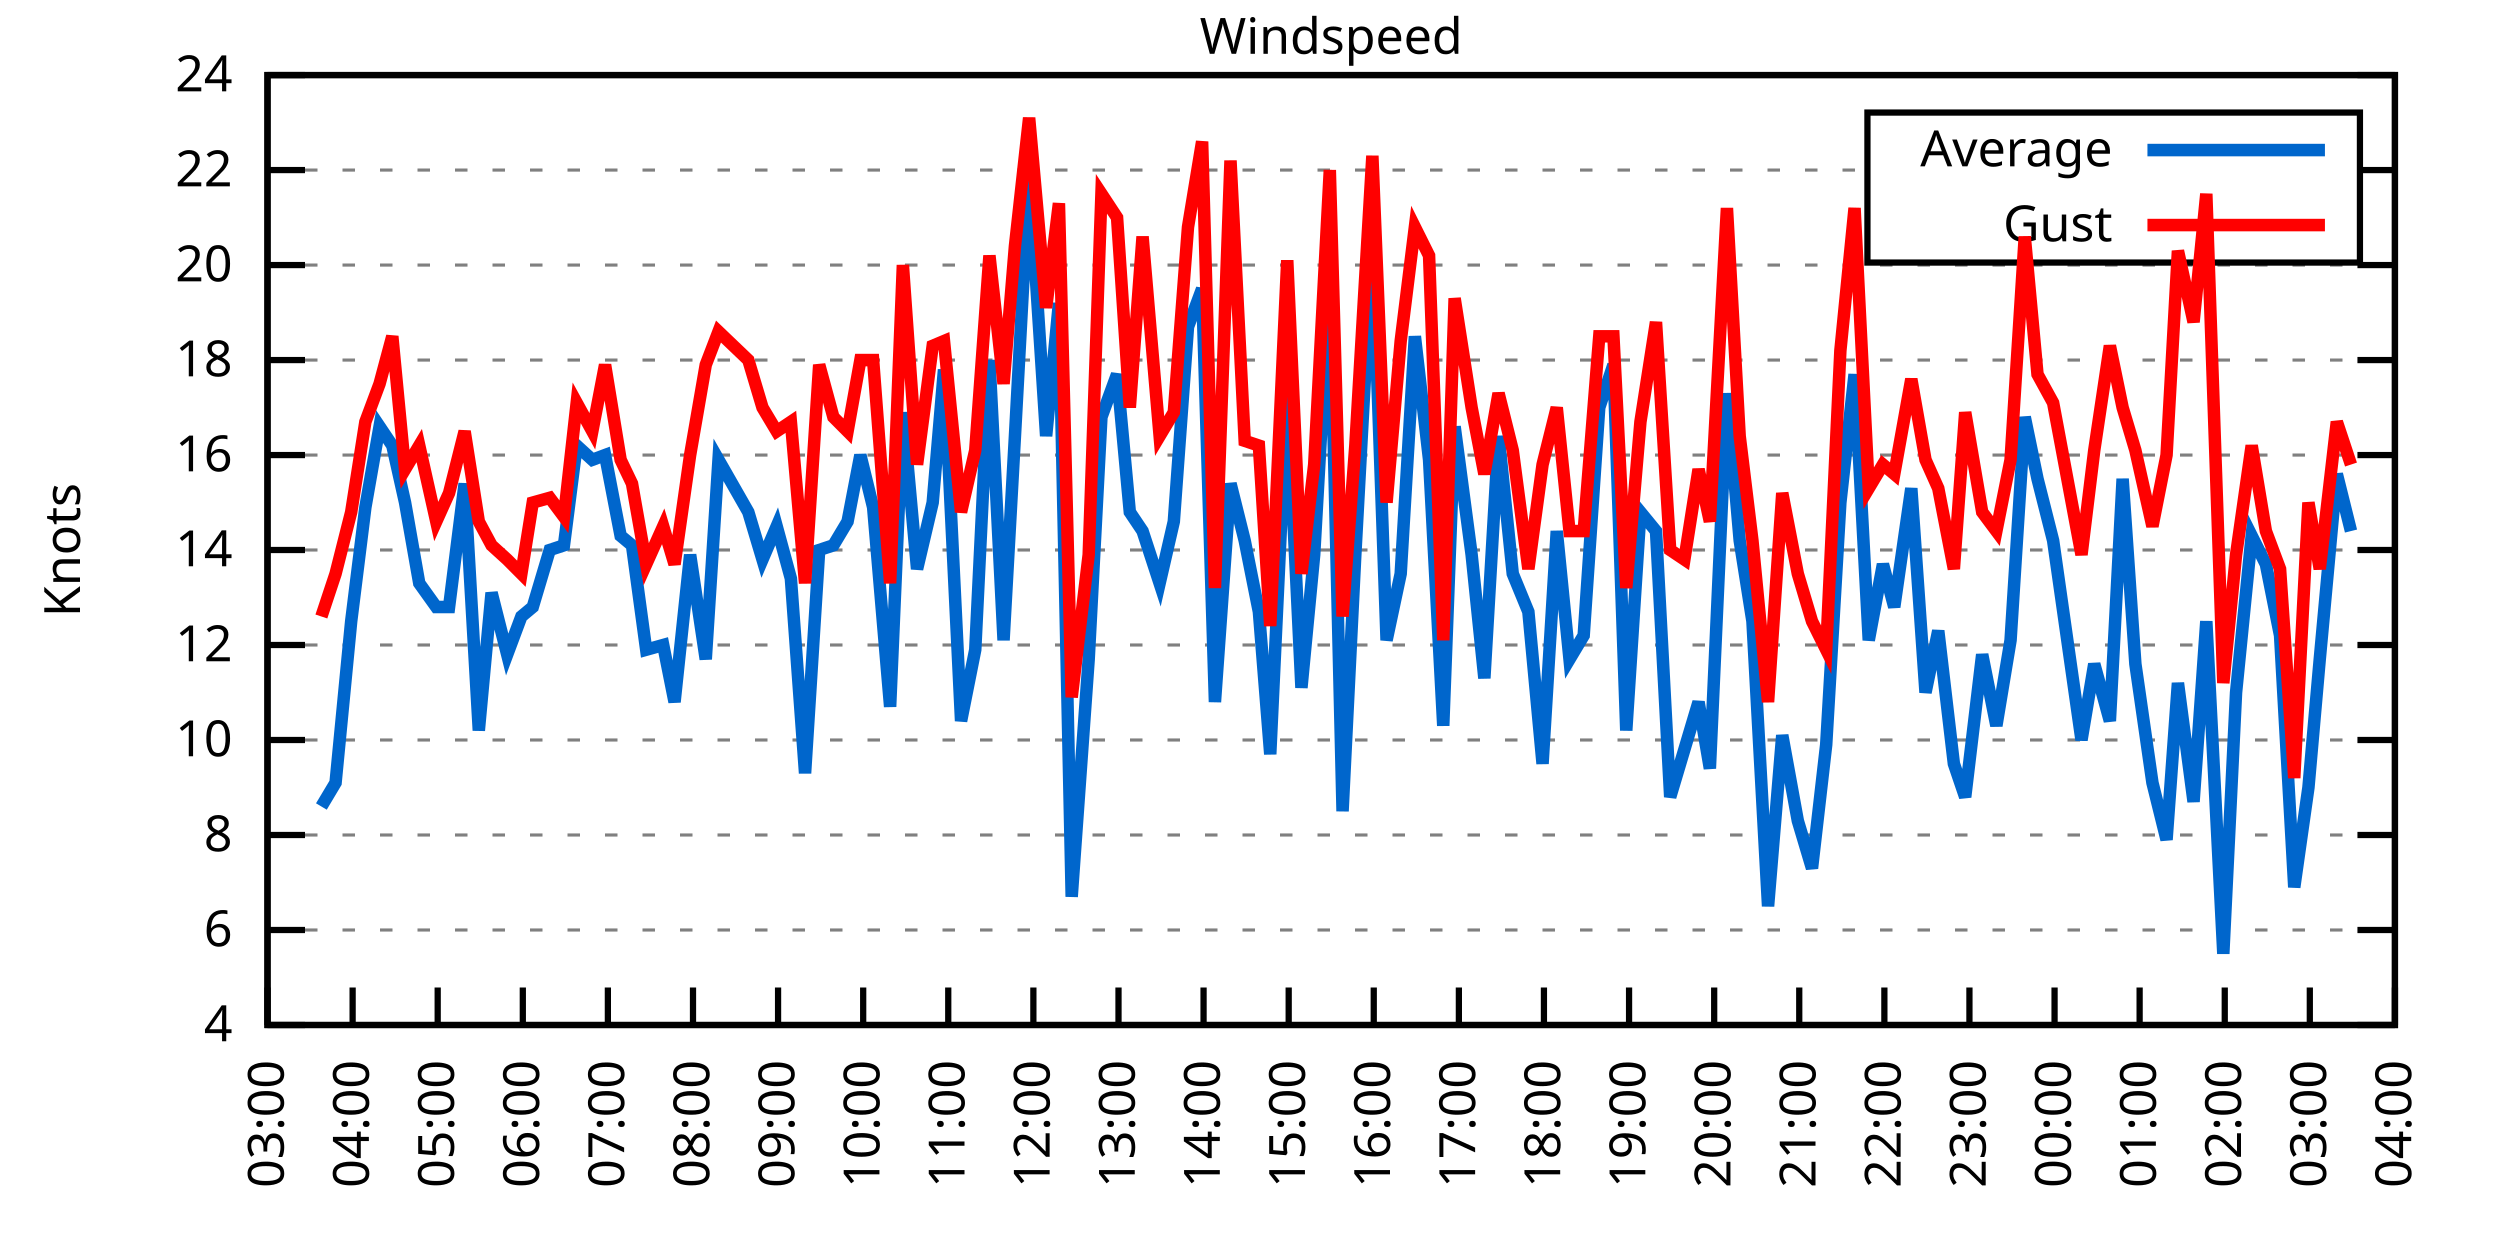
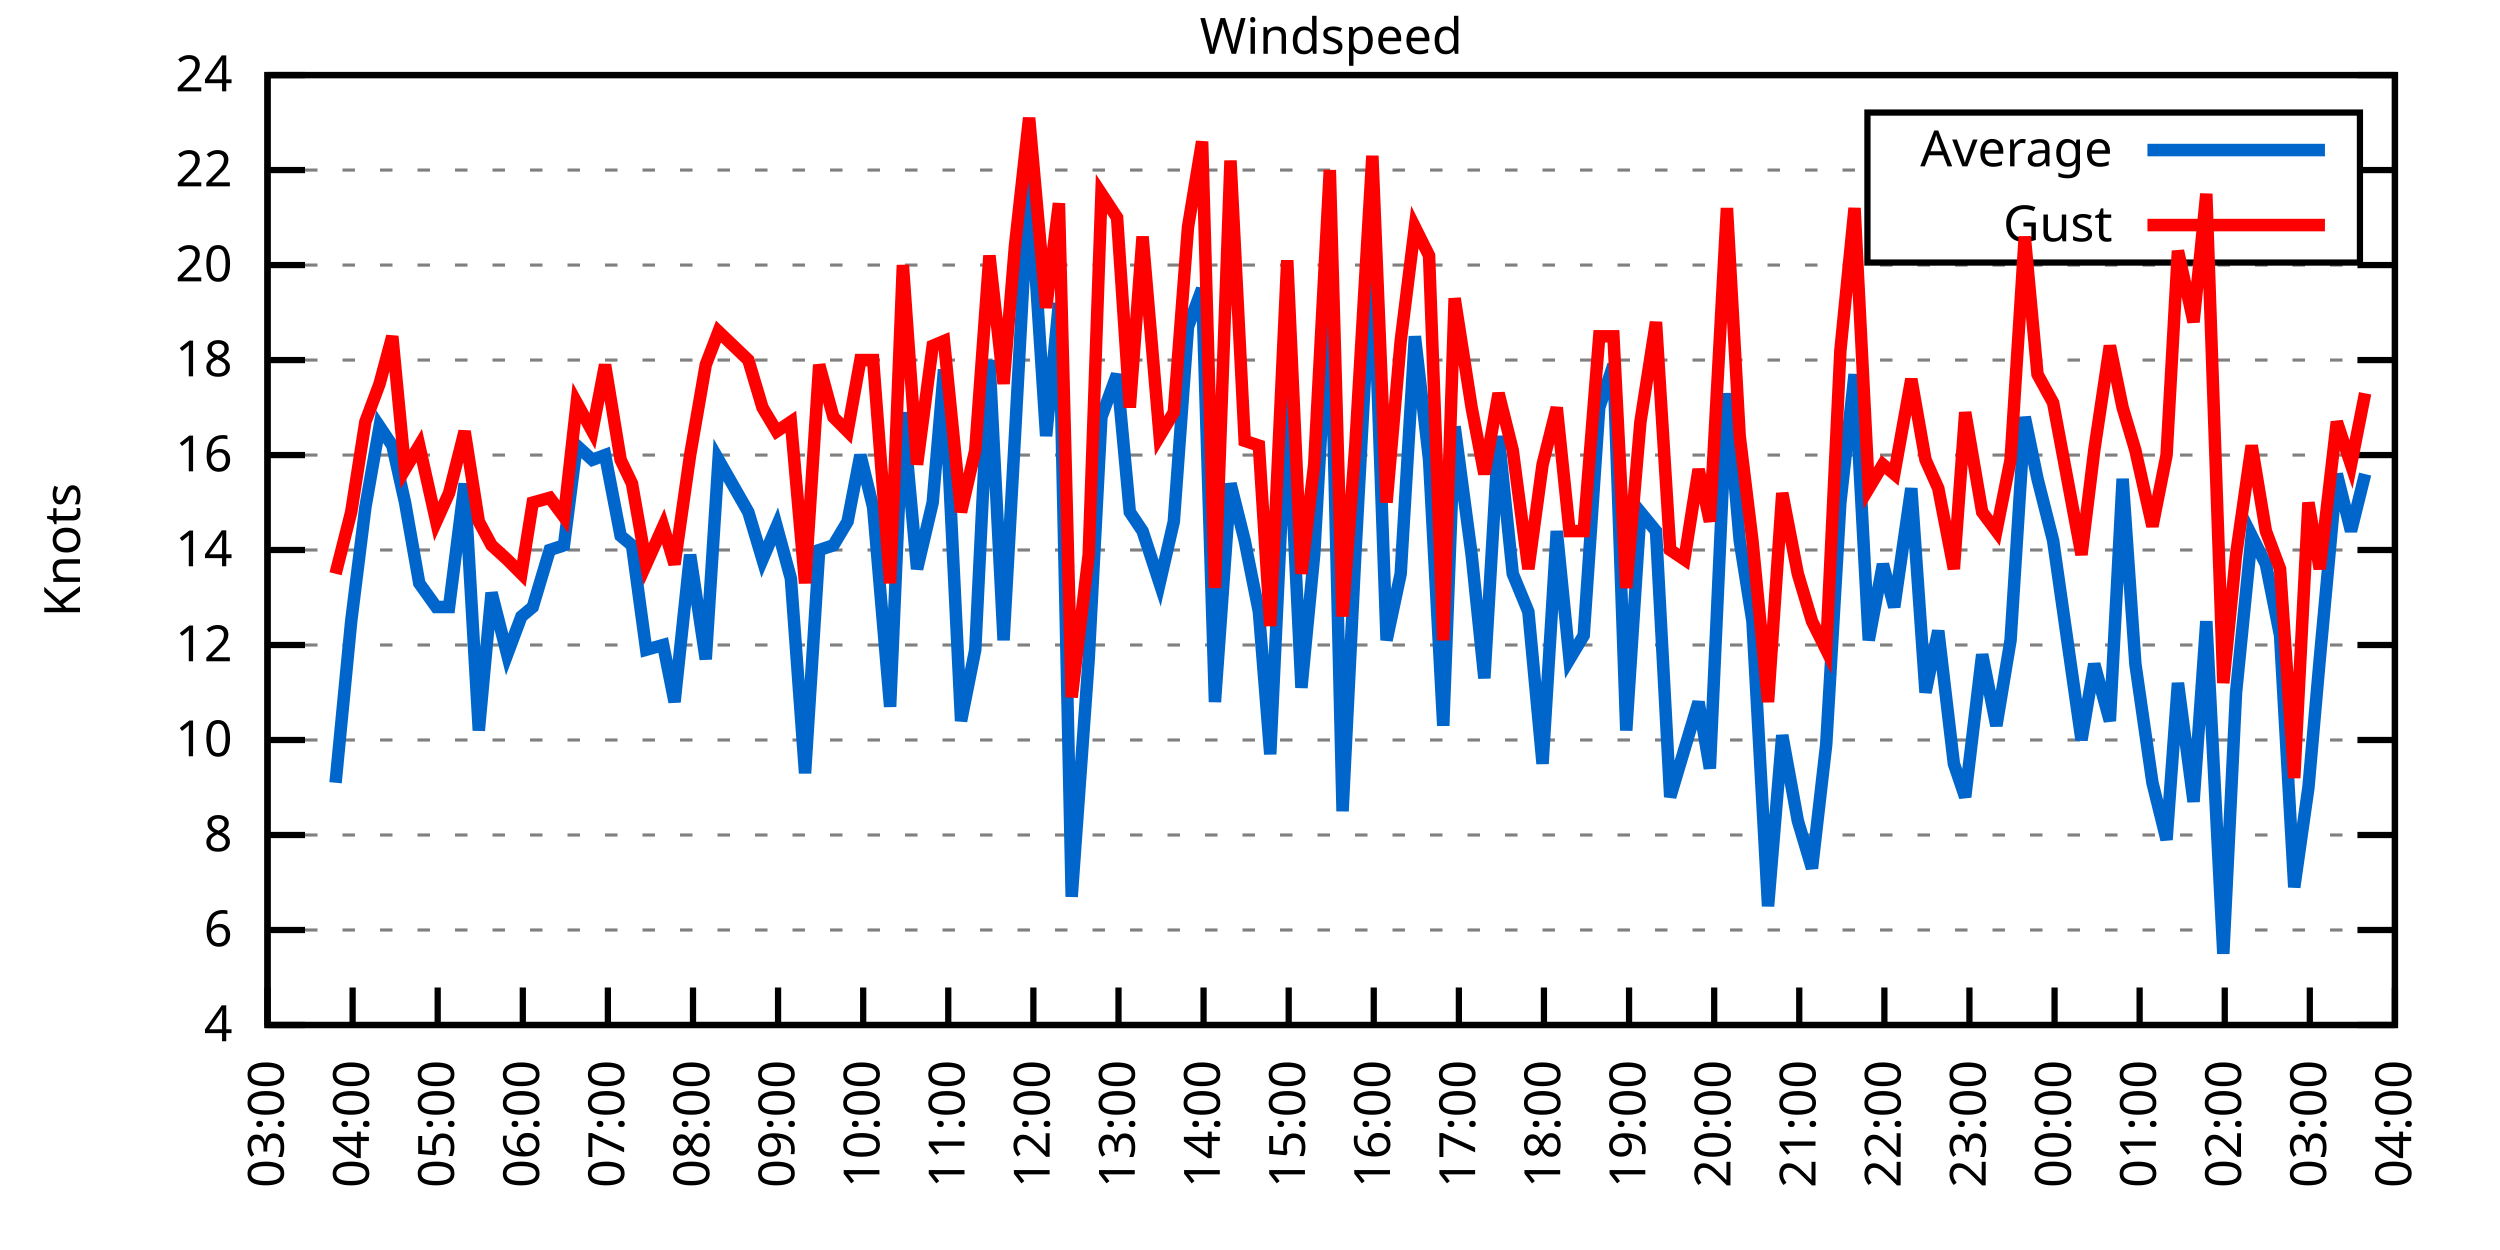
<svg xmlns="http://www.w3.org/2000/svg" xmlns:xlink="http://www.w3.org/1999/xlink" width="400" height="200" viewBox="0 0 400 200">
  <g id="gnuplot_canvas">
    <rect x="0" y="0" width="400" height="200" fill="none" />
    <defs>
      <circle id="gpDot" r="0.5" stroke-width="0.5" stroke="currentColor" />
      <path id="gpPt0" stroke-width="0.333" stroke="currentColor" d="M-1,0 h2 M0,-1 v2" />
      <path id="gpPt1" stroke-width="0.333" stroke="currentColor" d="M-1,-1 L1,1 M1,-1 L-1,1" />
      <path id="gpPt2" stroke-width="0.333" stroke="currentColor" d="M-1,0 L1,0 M0,-1 L0,1 M-1,-1 L1,1 M-1,1 L1,-1" />
      <rect id="gpPt3" stroke-width="0.333" stroke="currentColor" x="-1" y="-1" width="2" height="2" />
      <rect id="gpPt4" stroke-width="0.333" stroke="currentColor" fill="currentColor" x="-1" y="-1" width="2" height="2" />
      <circle id="gpPt5" stroke-width="0.333" stroke="currentColor" cx="0" cy="0" r="1" />
      <use xlink:href="#gpPt5" id="gpPt6" fill="currentColor" stroke="none" />
      <path id="gpPt7" stroke-width="0.333" stroke="currentColor" d="M0,-1.33 L-1.33,0.67 L1.33,0.67 z" />
      <use xlink:href="#gpPt7" id="gpPt8" fill="currentColor" stroke="none" />
      <use xlink:href="#gpPt7" id="gpPt9" stroke="currentColor" transform="rotate(180)" />
      <use xlink:href="#gpPt9" id="gpPt10" fill="currentColor" stroke="none" />
      <use xlink:href="#gpPt3" id="gpPt11" stroke="currentColor" transform="rotate(45)" />
      <use xlink:href="#gpPt11" id="gpPt12" fill="currentColor" stroke="none" />
      <path id="gpPt13" stroke-width="0.333" stroke="currentColor" d="M0,1.330 L1.265,0.411 L0.782,-1.067 L-0.782,-1.076 L-1.265,0.411 z" />
      <use xlink:href="#gpPt13" id="gpPt14" fill="currentColor" stroke="none" />
      <filter id="textbox" filterUnits="objectBoundingBox" x="0" y="0" height="1" width="1">
        <feFlood flood-color="white" flood-opacity="1" result="bgnd" />
        <feComposite in="SourceGraphic" in2="bgnd" operator="atop" />
      </filter>
      <filter id="greybox" filterUnits="objectBoundingBox" x="0" y="0" height="1" width="1">
        <feFlood flood-color="lightgrey" flood-opacity="1" result="grey" />
        <feComposite in="SourceGraphic" in2="grey" operator="atop" />
      </filter>
    </defs>
    <g fill="none" color="white" stroke="currentColor" stroke-width="1.00" stroke-linecap="butt" stroke-linejoin="miter">
</g>
    <g fill="none" color="black" stroke="currentColor" stroke-width="1.00" stroke-linecap="butt" stroke-linejoin="miter">
      <g stroke="none" shape-rendering="crispEdges">
        <polygon fill="rgb(255, 255, 255)" points="42.80,164.00 383.18,164.00 383.18,12.02 42.80,12.02 " />
      </g>
    </g>
    <g fill="none" color="black" stroke="currentColor" stroke-width="1.00" stroke-linecap="butt" stroke-linejoin="miter">
</g>
    <g fill="none" color="black" stroke="black" stroke-width="0.50" stroke-linecap="butt" stroke-linejoin="miter">
</g>
    <g fill="none" color="gray" stroke="currentColor" stroke-width="0.50" stroke-linecap="butt" stroke-linejoin="miter">
      <path stroke="gray" stroke-dasharray="2,4" class="gridline" d="M42.80,164.00 L383.19,164.00  " />
    </g>
    <g fill="none" color="gray" stroke="gray" stroke-width="1.00" stroke-linecap="butt" stroke-linejoin="miter">
</g>
    <g fill="none" color="black" stroke="currentColor" stroke-width="1.00" stroke-linecap="butt" stroke-linejoin="miter">
      <path stroke="black" d="M42.80,164.00 L48.80,164.00 M383.19,164.00 L377.19,164.00  " />
      <g transform="translate(37.20,166.60)" stroke="none" fill="black" font-family="Sans" font-size="8.00" text-anchor="end">
        <text>
          <tspan font-family="Sans"> 4</tspan>
        </text>
      </g>
    </g>
    <g fill="none" color="black" stroke="currentColor" stroke-width="1.00" stroke-linecap="butt" stroke-linejoin="miter">
</g>
    <g fill="none" color="black" stroke="black" stroke-width="0.50" stroke-linecap="butt" stroke-linejoin="miter">
</g>
    <g fill="none" color="gray" stroke="currentColor" stroke-width="0.50" stroke-linecap="butt" stroke-linejoin="miter">
      <path stroke="gray" stroke-dasharray="2,4" class="gridline" d="M42.80,148.80 L383.19,148.80  " />
    </g>
    <g fill="none" color="gray" stroke="gray" stroke-width="1.00" stroke-linecap="butt" stroke-linejoin="miter">
</g>
    <g fill="none" color="black" stroke="currentColor" stroke-width="1.00" stroke-linecap="butt" stroke-linejoin="miter">
      <path stroke="black" d="M42.80,148.80 L48.80,148.80 M383.19,148.80 L377.19,148.80  " />
      <g transform="translate(37.20,151.40)" stroke="none" fill="black" font-family="Sans" font-size="8.00" text-anchor="end">
        <text>
          <tspan font-family="Sans"> 6</tspan>
        </text>
      </g>
    </g>
    <g fill="none" color="black" stroke="currentColor" stroke-width="1.00" stroke-linecap="butt" stroke-linejoin="miter">
</g>
    <g fill="none" color="black" stroke="black" stroke-width="0.50" stroke-linecap="butt" stroke-linejoin="miter">
</g>
    <g fill="none" color="gray" stroke="currentColor" stroke-width="0.50" stroke-linecap="butt" stroke-linejoin="miter">
      <path stroke="gray" stroke-dasharray="2,4" class="gridline" d="M42.80,133.60 L383.19,133.60  " />
    </g>
    <g fill="none" color="gray" stroke="gray" stroke-width="1.00" stroke-linecap="butt" stroke-linejoin="miter">
</g>
    <g fill="none" color="black" stroke="currentColor" stroke-width="1.00" stroke-linecap="butt" stroke-linejoin="miter">
      <path stroke="black" d="M42.80,133.60 L48.80,133.60 M383.19,133.60 L377.19,133.60  " />
      <g transform="translate(37.20,136.20)" stroke="none" fill="black" font-family="Sans" font-size="8.00" text-anchor="end">
        <text>
          <tspan font-family="Sans"> 8</tspan>
        </text>
      </g>
    </g>
    <g fill="none" color="black" stroke="currentColor" stroke-width="1.00" stroke-linecap="butt" stroke-linejoin="miter">
</g>
    <g fill="none" color="black" stroke="black" stroke-width="0.50" stroke-linecap="butt" stroke-linejoin="miter">
</g>
    <g fill="none" color="gray" stroke="currentColor" stroke-width="0.50" stroke-linecap="butt" stroke-linejoin="miter">
      <path stroke="gray" stroke-dasharray="2,4" class="gridline" d="M42.80,118.40 L383.19,118.40  " />
    </g>
    <g fill="none" color="gray" stroke="gray" stroke-width="1.00" stroke-linecap="butt" stroke-linejoin="miter">
</g>
    <g fill="none" color="black" stroke="currentColor" stroke-width="1.00" stroke-linecap="butt" stroke-linejoin="miter">
      <path stroke="black" d="M42.80,118.40 L48.80,118.40 M383.19,118.40 L377.19,118.40  " />
      <g transform="translate(37.20,121.00)" stroke="none" fill="black" font-family="Sans" font-size="8.00" text-anchor="end">
        <text>
          <tspan font-family="Sans"> 10</tspan>
        </text>
      </g>
    </g>
    <g fill="none" color="black" stroke="currentColor" stroke-width="1.00" stroke-linecap="butt" stroke-linejoin="miter">
</g>
    <g fill="none" color="black" stroke="black" stroke-width="0.50" stroke-linecap="butt" stroke-linejoin="miter">
</g>
    <g fill="none" color="gray" stroke="currentColor" stroke-width="0.50" stroke-linecap="butt" stroke-linejoin="miter">
      <path stroke="gray" stroke-dasharray="2,4" class="gridline" d="M42.80,103.20 L383.19,103.20  " />
    </g>
    <g fill="none" color="gray" stroke="gray" stroke-width="1.00" stroke-linecap="butt" stroke-linejoin="miter">
</g>
    <g fill="none" color="black" stroke="currentColor" stroke-width="1.00" stroke-linecap="butt" stroke-linejoin="miter">
      <path stroke="black" d="M42.80,103.20 L48.80,103.20 M383.19,103.20 L377.19,103.20  " />
      <g transform="translate(37.20,105.80)" stroke="none" fill="black" font-family="Sans" font-size="8.00" text-anchor="end">
        <text>
          <tspan font-family="Sans"> 12</tspan>
        </text>
      </g>
    </g>
    <g fill="none" color="black" stroke="currentColor" stroke-width="1.00" stroke-linecap="butt" stroke-linejoin="miter">
</g>
    <g fill="none" color="black" stroke="black" stroke-width="0.50" stroke-linecap="butt" stroke-linejoin="miter">
</g>
    <g fill="none" color="gray" stroke="currentColor" stroke-width="0.50" stroke-linecap="butt" stroke-linejoin="miter">
      <path stroke="gray" stroke-dasharray="2,4" class="gridline" d="M42.80,88.00 L383.19,88.00  " />
    </g>
    <g fill="none" color="gray" stroke="gray" stroke-width="1.00" stroke-linecap="butt" stroke-linejoin="miter">
</g>
    <g fill="none" color="black" stroke="currentColor" stroke-width="1.00" stroke-linecap="butt" stroke-linejoin="miter">
      <path stroke="black" d="M42.80,88.00 L48.80,88.00 M383.19,88.00 L377.19,88.00  " />
      <g transform="translate(37.20,90.60)" stroke="none" fill="black" font-family="Sans" font-size="8.00" text-anchor="end">
        <text>
          <tspan font-family="Sans"> 14</tspan>
        </text>
      </g>
    </g>
    <g fill="none" color="black" stroke="currentColor" stroke-width="1.00" stroke-linecap="butt" stroke-linejoin="miter">
</g>
    <g fill="none" color="black" stroke="black" stroke-width="0.50" stroke-linecap="butt" stroke-linejoin="miter">
</g>
    <g fill="none" color="gray" stroke="currentColor" stroke-width="0.50" stroke-linecap="butt" stroke-linejoin="miter">
      <path stroke="gray" stroke-dasharray="2,4" class="gridline" d="M42.80,72.81 L383.19,72.81  " />
    </g>
    <g fill="none" color="gray" stroke="gray" stroke-width="1.00" stroke-linecap="butt" stroke-linejoin="miter">
</g>
    <g fill="none" color="black" stroke="currentColor" stroke-width="1.00" stroke-linecap="butt" stroke-linejoin="miter">
      <path stroke="black" d="M42.80,72.81 L48.80,72.81 M383.19,72.81 L377.19,72.81  " />
      <g transform="translate(37.20,75.41)" stroke="none" fill="black" font-family="Sans" font-size="8.00" text-anchor="end">
        <text>
          <tspan font-family="Sans"> 16</tspan>
        </text>
      </g>
    </g>
    <g fill="none" color="black" stroke="currentColor" stroke-width="1.00" stroke-linecap="butt" stroke-linejoin="miter">
</g>
    <g fill="none" color="black" stroke="black" stroke-width="0.50" stroke-linecap="butt" stroke-linejoin="miter">
</g>
    <g fill="none" color="gray" stroke="currentColor" stroke-width="0.50" stroke-linecap="butt" stroke-linejoin="miter">
      <path stroke="gray" stroke-dasharray="2,4" class="gridline" d="M42.80,57.61 L383.19,57.61  " />
    </g>
    <g fill="none" color="gray" stroke="gray" stroke-width="1.00" stroke-linecap="butt" stroke-linejoin="miter">
</g>
    <g fill="none" color="black" stroke="currentColor" stroke-width="1.00" stroke-linecap="butt" stroke-linejoin="miter">
      <path stroke="black" d="M42.80,57.61 L48.80,57.61 M383.19,57.61 L377.19,57.61  " />
      <g transform="translate(37.20,60.21)" stroke="none" fill="black" font-family="Sans" font-size="8.00" text-anchor="end">
        <text>
          <tspan font-family="Sans"> 18</tspan>
        </text>
      </g>
    </g>
    <g fill="none" color="black" stroke="currentColor" stroke-width="1.00" stroke-linecap="butt" stroke-linejoin="miter">
</g>
    <g fill="none" color="black" stroke="black" stroke-width="0.50" stroke-linecap="butt" stroke-linejoin="miter">
</g>
    <g fill="none" color="gray" stroke="currentColor" stroke-width="0.50" stroke-linecap="butt" stroke-linejoin="miter">
      <path stroke="gray" stroke-dasharray="2,4" class="gridline" d="M42.80,42.41 L383.19,42.41  " />
    </g>
    <g fill="none" color="gray" stroke="gray" stroke-width="1.00" stroke-linecap="butt" stroke-linejoin="miter">
</g>
    <g fill="none" color="black" stroke="currentColor" stroke-width="1.00" stroke-linecap="butt" stroke-linejoin="miter">
      <path stroke="black" d="M42.80,42.41 L48.80,42.41 M383.19,42.41 L377.19,42.41  " />
      <g transform="translate(37.20,45.01)" stroke="none" fill="black" font-family="Sans" font-size="8.00" text-anchor="end">
        <text>
          <tspan font-family="Sans"> 20</tspan>
        </text>
      </g>
    </g>
    <g fill="none" color="black" stroke="currentColor" stroke-width="1.00" stroke-linecap="butt" stroke-linejoin="miter">
</g>
    <g fill="none" color="black" stroke="black" stroke-width="0.50" stroke-linecap="butt" stroke-linejoin="miter">
</g>
    <g fill="none" color="gray" stroke="currentColor" stroke-width="0.50" stroke-linecap="butt" stroke-linejoin="miter">
      <path stroke="gray" stroke-dasharray="2,4" class="gridline" d="M42.80,27.21 L298.79,27.21 M377.59,27.21 L383.19,27.21  " />
    </g>
    <g fill="none" color="gray" stroke="gray" stroke-width="1.00" stroke-linecap="butt" stroke-linejoin="miter">
</g>
    <g fill="none" color="black" stroke="currentColor" stroke-width="1.00" stroke-linecap="butt" stroke-linejoin="miter">
      <path stroke="black" d="M42.80,27.21 L48.80,27.21 M383.19,27.21 L377.19,27.21  " />
      <g transform="translate(37.20,29.81)" stroke="none" fill="black" font-family="Sans" font-size="8.00" text-anchor="end">
        <text>
          <tspan font-family="Sans"> 22</tspan>
        </text>
      </g>
    </g>
    <g fill="none" color="black" stroke="currentColor" stroke-width="1.00" stroke-linecap="butt" stroke-linejoin="miter">
</g>
    <g fill="none" color="black" stroke="black" stroke-width="0.50" stroke-linecap="butt" stroke-linejoin="miter">
</g>
    <g fill="none" color="gray" stroke="currentColor" stroke-width="0.50" stroke-linecap="butt" stroke-linejoin="miter">
      <path stroke="gray" stroke-dasharray="2,4" class="gridline" d="M42.80,12.01 L383.19,12.01  " />
    </g>
    <g fill="none" color="gray" stroke="gray" stroke-width="1.00" stroke-linecap="butt" stroke-linejoin="miter">
</g>
    <g fill="none" color="black" stroke="currentColor" stroke-width="1.00" stroke-linecap="butt" stroke-linejoin="miter">
      <path stroke="black" d="M42.80,12.01 L48.80,12.01 M383.19,12.01 L377.19,12.01  " />
      <g transform="translate(37.20,14.61)" stroke="none" fill="black" font-family="Sans" font-size="8.00" text-anchor="end">
        <text>
          <tspan font-family="Sans"> 24</tspan>
        </text>
      </g>
    </g>
    <g fill="none" color="black" stroke="currentColor" stroke-width="1.00" stroke-linecap="butt" stroke-linejoin="miter">
      <path stroke="black" d="M42.80,164.00 L42.80,158.00  " />
      <g transform="translate(45.40,169.60) rotate(270.00)" stroke="none" fill="black" font-family="Sans" font-size="8.00" text-anchor="end">
        <text>
          <tspan font-family="Sans">03:00</tspan>
        </text>
      </g>
    </g>
    <g fill="none" color="black" stroke="currentColor" stroke-width="1.00" stroke-linecap="butt" stroke-linejoin="miter">
      <path stroke="black" d="M56.42,164.00 L56.42,158.00  " />
      <g transform="translate(59.02,169.60) rotate(270.00)" stroke="none" fill="black" font-family="Sans" font-size="8.00" text-anchor="end">
        <text>
          <tspan font-family="Sans">04:00</tspan>
        </text>
      </g>
    </g>
    <g fill="none" color="black" stroke="currentColor" stroke-width="1.00" stroke-linecap="butt" stroke-linejoin="miter">
      <path stroke="black" d="M70.03,164.00 L70.03,158.00  " />
      <g transform="translate(72.63,169.60) rotate(270.00)" stroke="none" fill="black" font-family="Sans" font-size="8.00" text-anchor="end">
        <text>
          <tspan font-family="Sans">05:00</tspan>
        </text>
      </g>
    </g>
    <g fill="none" color="black" stroke="currentColor" stroke-width="1.00" stroke-linecap="butt" stroke-linejoin="miter">
      <path stroke="black" d="M83.65,164.00 L83.65,158.00  " />
      <g transform="translate(86.25,169.60) rotate(270.00)" stroke="none" fill="black" font-family="Sans" font-size="8.00" text-anchor="end">
        <text>
          <tspan font-family="Sans">06:00</tspan>
        </text>
      </g>
    </g>
    <g fill="none" color="black" stroke="currentColor" stroke-width="1.00" stroke-linecap="butt" stroke-linejoin="miter">
      <path stroke="black" d="M97.26,164.00 L97.26,158.00  " />
      <g transform="translate(99.86,169.60) rotate(270.00)" stroke="none" fill="black" font-family="Sans" font-size="8.00" text-anchor="end">
        <text>
          <tspan font-family="Sans">07:00</tspan>
        </text>
      </g>
    </g>
    <g fill="none" color="black" stroke="currentColor" stroke-width="1.00" stroke-linecap="butt" stroke-linejoin="miter">
      <path stroke="black" d="M110.88,164.00 L110.88,158.00  " />
      <g transform="translate(113.48,169.60) rotate(270.00)" stroke="none" fill="black" font-family="Sans" font-size="8.00" text-anchor="end">
        <text>
          <tspan font-family="Sans">08:00</tspan>
        </text>
      </g>
    </g>
    <g fill="none" color="black" stroke="currentColor" stroke-width="1.00" stroke-linecap="butt" stroke-linejoin="miter">
      <path stroke="black" d="M124.49,164.00 L124.49,158.00  " />
      <g transform="translate(127.09,169.60) rotate(270.00)" stroke="none" fill="black" font-family="Sans" font-size="8.00" text-anchor="end">
        <text>
          <tspan font-family="Sans">09:00</tspan>
        </text>
      </g>
    </g>
    <g fill="none" color="black" stroke="currentColor" stroke-width="1.00" stroke-linecap="butt" stroke-linejoin="miter">
      <path stroke="black" d="M138.11,164.00 L138.11,158.00  " />
      <g transform="translate(140.71,169.60) rotate(270.00)" stroke="none" fill="black" font-family="Sans" font-size="8.00" text-anchor="end">
        <text>
          <tspan font-family="Sans">10:00</tspan>
        </text>
      </g>
    </g>
    <g fill="none" color="black" stroke="currentColor" stroke-width="1.00" stroke-linecap="butt" stroke-linejoin="miter">
      <path stroke="black" d="M151.72,164.00 L151.72,158.00  " />
      <g transform="translate(154.32,169.60) rotate(270.00)" stroke="none" fill="black" font-family="Sans" font-size="8.00" text-anchor="end">
        <text>
          <tspan font-family="Sans">11:00</tspan>
        </text>
      </g>
    </g>
    <g fill="none" color="black" stroke="currentColor" stroke-width="1.00" stroke-linecap="butt" stroke-linejoin="miter">
      <path stroke="black" d="M165.34,164.00 L165.34,158.00  " />
      <g transform="translate(167.94,169.60) rotate(270.00)" stroke="none" fill="black" font-family="Sans" font-size="8.00" text-anchor="end">
        <text>
          <tspan font-family="Sans">12:00</tspan>
        </text>
      </g>
    </g>
    <g fill="none" color="black" stroke="currentColor" stroke-width="1.00" stroke-linecap="butt" stroke-linejoin="miter">
      <path stroke="black" d="M178.96,164.00 L178.96,158.00  " />
      <g transform="translate(181.56,169.60) rotate(270.00)" stroke="none" fill="black" font-family="Sans" font-size="8.00" text-anchor="end">
        <text>
          <tspan font-family="Sans">13:00</tspan>
        </text>
      </g>
    </g>
    <g fill="none" color="black" stroke="currentColor" stroke-width="1.00" stroke-linecap="butt" stroke-linejoin="miter">
      <path stroke="black" d="M192.57,164.00 L192.57,158.00  " />
      <g transform="translate(195.17,169.60) rotate(270.00)" stroke="none" fill="black" font-family="Sans" font-size="8.00" text-anchor="end">
        <text>
          <tspan font-family="Sans">14:00</tspan>
        </text>
      </g>
    </g>
    <g fill="none" color="black" stroke="currentColor" stroke-width="1.00" stroke-linecap="butt" stroke-linejoin="miter">
      <path stroke="black" d="M206.19,164.00 L206.19,158.00  " />
      <g transform="translate(208.79,169.60) rotate(270.00)" stroke="none" fill="black" font-family="Sans" font-size="8.00" text-anchor="end">
        <text>
          <tspan font-family="Sans">15:00</tspan>
        </text>
      </g>
    </g>
    <g fill="none" color="black" stroke="currentColor" stroke-width="1.00" stroke-linecap="butt" stroke-linejoin="miter">
      <path stroke="black" d="M219.80,164.00 L219.80,158.00  " />
      <g transform="translate(222.40,169.60) rotate(270.00)" stroke="none" fill="black" font-family="Sans" font-size="8.00" text-anchor="end">
        <text>
          <tspan font-family="Sans">16:00</tspan>
        </text>
      </g>
    </g>
    <g fill="none" color="black" stroke="currentColor" stroke-width="1.00" stroke-linecap="butt" stroke-linejoin="miter">
      <path stroke="black" d="M233.42,164.00 L233.42,158.00  " />
      <g transform="translate(236.02,169.60) rotate(270.00)" stroke="none" fill="black" font-family="Sans" font-size="8.00" text-anchor="end">
        <text>
          <tspan font-family="Sans">17:00</tspan>
        </text>
      </g>
    </g>
    <g fill="none" color="black" stroke="currentColor" stroke-width="1.00" stroke-linecap="butt" stroke-linejoin="miter">
      <path stroke="black" d="M247.03,164.00 L247.03,158.00  " />
      <g transform="translate(249.63,169.60) rotate(270.00)" stroke="none" fill="black" font-family="Sans" font-size="8.00" text-anchor="end">
        <text>
          <tspan font-family="Sans">18:00</tspan>
        </text>
      </g>
    </g>
    <g fill="none" color="black" stroke="currentColor" stroke-width="1.00" stroke-linecap="butt" stroke-linejoin="miter">
      <path stroke="black" d="M260.65,164.00 L260.65,158.00  " />
      <g transform="translate(263.25,169.60) rotate(270.00)" stroke="none" fill="black" font-family="Sans" font-size="8.00" text-anchor="end">
        <text>
          <tspan font-family="Sans">19:00</tspan>
        </text>
      </g>
    </g>
    <g fill="none" color="black" stroke="currentColor" stroke-width="1.00" stroke-linecap="butt" stroke-linejoin="miter">
      <path stroke="black" d="M274.27,164.00 L274.27,158.00  " />
      <g transform="translate(276.87,169.60) rotate(270.00)" stroke="none" fill="black" font-family="Sans" font-size="8.00" text-anchor="end">
        <text>
          <tspan font-family="Sans">20:00</tspan>
        </text>
      </g>
    </g>
    <g fill="none" color="black" stroke="currentColor" stroke-width="1.00" stroke-linecap="butt" stroke-linejoin="miter">
      <path stroke="black" d="M287.88,164.00 L287.88,158.00  " />
      <g transform="translate(290.48,169.60) rotate(270.00)" stroke="none" fill="black" font-family="Sans" font-size="8.00" text-anchor="end">
        <text>
          <tspan font-family="Sans">21:00</tspan>
        </text>
      </g>
    </g>
    <g fill="none" color="black" stroke="currentColor" stroke-width="1.00" stroke-linecap="butt" stroke-linejoin="miter">
      <path stroke="black" d="M301.50,164.00 L301.50,158.00  " />
      <g transform="translate(304.10,169.60) rotate(270.00)" stroke="none" fill="black" font-family="Sans" font-size="8.00" text-anchor="end">
        <text>
          <tspan font-family="Sans">22:00</tspan>
        </text>
      </g>
    </g>
    <g fill="none" color="black" stroke="currentColor" stroke-width="1.00" stroke-linecap="butt" stroke-linejoin="miter">
      <path stroke="black" d="M315.11,164.00 L315.11,158.00  " />
      <g transform="translate(317.71,169.60) rotate(270.00)" stroke="none" fill="black" font-family="Sans" font-size="8.00" text-anchor="end">
        <text>
          <tspan font-family="Sans">23:00</tspan>
        </text>
      </g>
    </g>
    <g fill="none" color="black" stroke="currentColor" stroke-width="1.00" stroke-linecap="butt" stroke-linejoin="miter">
      <path stroke="black" d="M328.73,164.00 L328.73,158.00  " />
      <g transform="translate(331.33,169.60) rotate(270.00)" stroke="none" fill="black" font-family="Sans" font-size="8.00" text-anchor="end">
        <text>
          <tspan font-family="Sans">00:00</tspan>
        </text>
      </g>
    </g>
    <g fill="none" color="black" stroke="currentColor" stroke-width="1.00" stroke-linecap="butt" stroke-linejoin="miter">
      <path stroke="black" d="M342.34,164.00 L342.34,158.00  " />
      <g transform="translate(344.94,169.60) rotate(270.00)" stroke="none" fill="black" font-family="Sans" font-size="8.00" text-anchor="end">
        <text>
          <tspan font-family="Sans">01:00</tspan>
        </text>
      </g>
    </g>
    <g fill="none" color="black" stroke="currentColor" stroke-width="1.00" stroke-linecap="butt" stroke-linejoin="miter">
      <path stroke="black" d="M355.96,164.00 L355.96,158.00  " />
      <g transform="translate(358.56,169.60) rotate(270.00)" stroke="none" fill="black" font-family="Sans" font-size="8.00" text-anchor="end">
        <text>
          <tspan font-family="Sans">02:00</tspan>
        </text>
      </g>
    </g>
    <g fill="none" color="black" stroke="currentColor" stroke-width="1.00" stroke-linecap="butt" stroke-linejoin="miter">
      <path stroke="black" d="M369.57,164.00 L369.57,158.00  " />
      <g transform="translate(372.17,169.60) rotate(270.00)" stroke="none" fill="black" font-family="Sans" font-size="8.00" text-anchor="end">
        <text>
          <tspan font-family="Sans">03:00</tspan>
        </text>
      </g>
    </g>
    <g fill="none" color="black" stroke="currentColor" stroke-width="1.00" stroke-linecap="butt" stroke-linejoin="miter">
      <path stroke="black" d="M383.19,164.00 L383.19,158.00  " />
      <g transform="translate(385.79,169.60) rotate(270.00)" stroke="none" fill="black" font-family="Sans" font-size="8.00" text-anchor="end">
        <text>
          <tspan font-family="Sans">04:00</tspan>
        </text>
      </g>
    </g>
    <g fill="none" color="black" stroke="currentColor" stroke-width="1.00" stroke-linecap="butt" stroke-linejoin="miter">
</g>
    <g fill="none" color="black" stroke="currentColor" stroke-width="1.00" stroke-linecap="butt" stroke-linejoin="miter">
      <path stroke="black" d="M42.80,12.01 L42.80,164.00 L383.19,164.00 L383.19,12.01 L42.80,12.01 Z  " />
    </g>
    <g fill="none" color="black" stroke="currentColor" stroke-width="1.00" stroke-linecap="butt" stroke-linejoin="miter">
</g>
    <g fill="none" color="black" stroke="currentColor" stroke-width="1.00" stroke-linecap="butt" stroke-linejoin="miter">
      <path stroke="black" d="M298.79,42.01 L298.79,18.01 L377.59,18.01 L377.59,42.01 L298.79,42.01 Z  " />
    </g>
    <g id="Windspeed_plot_1">
      <g fill="none" color="white" stroke="black" stroke-width="2.00" stroke-linecap="butt" stroke-linejoin="miter">
</g>
      <g fill="none" color="black" stroke="currentColor" stroke-width="2.00" stroke-linecap="butt" stroke-linejoin="miter">
        <g transform="translate(337.99,26.61)" stroke="none" fill="black" font-family="Sans" font-size="8.00" text-anchor="end">
          <text>
            <tspan font-family="Sans">Average</tspan>
          </text>
        </g>
      </g>
      <g fill="none" color="black" stroke="currentColor" stroke-width="2.00" stroke-linecap="butt" stroke-linejoin="miter">
-         <path stroke="rgb(  0, 102, 204)" d="M343.59,24.01 L371.99,24.01 M51.42,129.04 L53.69,125.24 L56.19,99.40 L58.46,81.17 L60.73,68.25 L62.77,71.29   L64.81,80.41 L67.08,93.32 L69.80,97.12 L71.85,97.12 L74.34,77.37 L76.61,116.88 L78.65,94.84 L81.15,104.72   L83.42,98.64 L85.24,97.12 L87.96,88.00 L90.23,87.25 L92.27,71.29 L94.77,73.57 L96.81,72.81 L99.30,85.73   L101.12,87.25 L103.39,103.96 L106.11,103.20 L107.93,112.32 L110.42,88.76 L112.92,105.48 L114.96,73.57 L119.73,81.93   L122.00,89.52 L124.27,84.21 L126.54,92.56 L128.81,123.72 L131.07,88.00 L133.34,87.25 L135.61,83.45 L137.66,72.81   L139.70,81.17 L142.42,113.08 L144.46,65.97 L146.73,91.04 L149.23,80.41 L151.04,59.13 L153.77,115.36 L156.04,103.96   L158.31,57.61 L160.57,102.44 L162.39,69.77 L164.66,27.97 L167.38,69.77 L169.43,48.49 L171.47,143.48 L174.19,105.48   L176.23,66.73 L178.73,59.89 L180.77,81.93 L182.81,84.97 L185.54,93.32 L187.81,83.45 L190.08,52.29 L192.34,46.21   L194.39,112.32 L196.88,77.37 L199.15,86.49 L201.42,97.88 L203.24,120.68 L205.96,62.93 L208.23,110.04 L210.27,88.76   L212.77,44.69 L214.81,129.80 L216.85,88.76 L219.58,38.61 L221.85,102.44 L224.11,91.80 L226.38,53.81 L228.65,73.57   L230.92,116.12 L232.74,68.25 L235.46,88.76 L237.50,108.52 L239.77,69.77 L242.04,91.80 L244.54,97.88 L246.81,122.20   L249.08,84.97 L251.12,105.48 L253.39,101.68 L255.88,65.21 L258.15,58.37 L260.20,116.88 L262.47,81.93 L264.96,84.97   L267.23,127.52 L269.50,119.92 L271.77,112.32 L273.58,122.96 L276.31,62.93 L278.35,86.49 L280.39,99.40 L282.89,145.00   L285.16,117.64 L287.65,131.32 L289.92,138.92 L292.19,119.16 L294.46,80.41 L296.73,59.89 L299.00,102.44 L301.27,90.28   L303.08,97.12 L305.81,78.13 L308.08,110.80 L310.12,100.92 L312.62,122.20 L314.43,127.52 L317.15,104.72 L319.42,116.12   L321.69,102.44 L323.96,66.73 L326.00,76.61 L328.50,86.49 L333.04,118.40 L335.08,106.24 L337.58,115.36 L339.62,76.61   L341.66,106.24 L344.39,125.24 L346.65,134.36 L348.47,109.28 L350.97,128.28 L353.01,99.40 L355.73,152.60 L357.77,110.80   L360.27,85.73 L362.54,90.28 L364.81,101.68 L367.08,141.96 L369.35,126.00 L371.16,105.48 L373.89,75.85 L376.16,84.97    " />
+         <path stroke="rgb(  0, 102, 204)" d="M343.59,24.01 L371.99,24.01 M53.69,125.24 L56.19,99.40 L58.46,81.17 L60.73,68.25 L62.77,71.29 L64.81,80.41   L67.08,93.32 L69.80,97.12 L71.85,97.12 L74.34,77.37 L76.61,116.88 L78.65,94.84 L81.15,104.72 L83.42,98.64   L85.24,97.12 L87.96,88.00 L90.23,87.25 L92.27,71.29 L94.77,73.57 L96.81,72.81 L99.30,85.73 L101.12,87.25   L103.39,103.96 L106.11,103.20 L107.93,112.32 L110.42,88.76 L112.92,105.48 L114.96,73.57 L119.73,81.93 L122.00,89.52   L124.27,84.21 L126.54,92.56 L128.81,123.72 L131.07,88.00 L133.34,87.25 L135.61,83.45 L137.66,72.81 L139.70,81.17   L142.42,113.08 L144.46,65.97 L146.73,91.04 L149.23,80.41 L151.04,59.13 L153.77,115.36 L156.04,103.96 L158.31,57.61   L160.57,102.44 L162.39,69.77 L164.66,27.97 L167.38,69.77 L169.43,48.49 L171.47,143.48 L174.19,105.48 L176.23,66.73   L178.73,59.89 L180.77,81.93 L182.81,84.97 L185.54,93.32 L187.81,83.45 L190.08,52.29 L192.34,46.21 L194.39,112.32   L196.88,77.37 L199.15,86.49 L201.42,97.88 L203.24,120.68 L205.96,62.93 L208.23,110.04 L210.27,88.76 L212.77,44.69   L214.81,129.80 L216.85,88.76 L219.58,38.61 L221.85,102.44 L224.11,91.80 L226.38,53.81 L228.65,73.57 L230.92,116.12   L232.74,68.25 L235.46,88.76 L237.50,108.52 L239.77,69.77 L242.04,91.80 L244.54,97.88 L246.81,122.20 L249.08,84.97   L251.12,105.48 L253.39,101.68 L255.88,65.21 L258.15,58.37 L260.20,116.88 L262.47,81.93 L264.96,84.97 L267.23,127.52   L269.50,119.92 L271.77,112.32 L273.58,122.96 L276.31,62.93 L278.35,86.49 L280.39,99.40 L282.89,145.00 L285.16,117.64   L287.65,131.32 L289.92,138.92 L292.19,119.16 L294.46,80.41 L296.73,59.89 L299.00,102.44 L301.27,90.28 L303.08,97.12   L305.81,78.13 L308.08,110.80 L310.12,100.92 L312.62,122.20 L314.43,127.52 L317.15,104.72 L319.42,116.12 L321.69,102.44   L323.96,66.73 L326.00,76.61 L328.50,86.49 L333.04,118.40 L335.08,106.24 L337.58,115.36 L339.62,76.61 L341.66,106.24   L344.39,125.24 L346.65,134.36 L348.47,109.28 L350.97,128.28 L353.01,99.40 L355.73,152.60 L357.77,110.80 L360.27,85.73   L362.54,90.28 L364.81,101.68 L367.08,141.96 L369.35,126.00 L371.16,105.48 L373.89,75.85 L376.16,84.97 L378.42,75.85    " />
      </g>
    </g>
    <g id="Windspeed_plot_2">
      <g fill="none" color="black" stroke="currentColor" stroke-width="2.00" stroke-linecap="butt" stroke-linejoin="miter">
        <g transform="translate(337.99,38.61)" stroke="none" fill="black" font-family="Sans" font-size="8.00" text-anchor="end">
          <text>
            <tspan font-family="Sans">Gust</tspan>
          </text>
        </g>
      </g>
      <g fill="none" color="black" stroke="currentColor" stroke-width="2.00" stroke-linecap="butt" stroke-linejoin="miter">
-         <path stroke="rgb(255,   0,   0)" d="M343.59,36.01 L371.99,36.01 M51.42,98.64 L53.69,91.80 L56.19,81.93 L58.46,67.49 L60.73,61.41 L62.77,53.81   L64.81,75.09 L67.08,71.29 L69.80,83.45 L71.85,78.89 L74.34,69.01 L76.61,83.45 L78.65,87.25 L81.15,89.52   L83.42,91.80 L85.24,80.41 L87.96,79.65 L90.23,82.69 L92.27,64.45 L94.77,69.01 L96.81,58.37 L99.30,73.57   L101.12,77.37 L103.39,90.28 L106.11,84.21 L107.93,90.28 L110.42,72.81 L112.92,58.37 L114.96,53.05 L119.73,57.61   L122.00,65.21 L124.27,69.01 L126.54,67.49 L128.81,93.32 L131.07,58.37 L133.34,66.73 L135.61,69.01 L137.66,57.61   L139.70,57.61 L142.42,93.32 L144.46,42.41 L146.73,74.33 L149.23,55.33 L151.04,54.57 L153.77,81.93 L156.04,72.05   L158.31,40.89 L160.57,61.41 L162.39,39.37 L164.66,18.85 L167.38,49.25 L169.43,32.53 L171.47,111.56 L174.19,88.76   L176.23,31.01 L178.73,34.81 L180.77,65.21 L182.81,37.85 L185.54,69.77 L187.81,65.97 L190.08,36.33 L192.34,22.65   L194.39,94.08 L196.88,25.69 L199.15,70.53 L201.42,71.29 L203.24,100.16 L205.96,41.65 L208.23,91.80 L210.27,74.33   L212.77,27.21 L214.81,98.64 L216.85,71.29 L219.58,24.93 L221.85,80.41 L224.11,54.57 L226.38,36.33 L228.65,40.89   L230.92,102.44 L232.74,47.73 L235.46,65.21 L237.50,75.85 L239.77,62.93 L242.04,72.05 L244.54,91.04 L246.81,74.33   L249.08,65.21 L251.12,84.97 L253.39,84.97 L255.88,53.81 L258.15,53.81 L260.20,94.08 L262.47,67.49 L264.96,51.53   L267.23,88.00 L269.50,89.52 L271.77,75.09 L273.58,83.45 L276.31,33.29 L278.35,69.77 L280.39,86.49 L282.89,112.32   L285.16,78.89 L287.65,91.80 L289.92,99.40 L292.19,103.96 L294.46,56.09 L296.73,33.29 L299.00,78.13 L301.27,74.33   L303.08,75.85 L305.81,60.65 L308.08,73.57 L310.12,78.13 L312.62,91.04 L314.43,65.97 L317.15,81.93 L319.42,84.97   L321.69,73.57 L323.96,37.85 L326.00,59.89 L328.50,64.45 L333.04,88.76 L335.08,72.05 L337.58,55.33 L339.62,65.21   L341.66,72.05 L344.39,84.21 L346.65,72.81 L348.47,40.13 L350.97,51.53 L353.01,31.01 L355.73,109.28 L357.77,88.76   L360.27,71.29 L362.54,84.97 L364.81,91.04 L367.08,124.48 L369.35,80.41 L371.16,91.04 L373.89,67.49 L376.16,74.33    " />
+         <path stroke="rgb(255,   0,   0)" d="M343.59,36.01 L371.99,36.01 M53.69,91.80 L56.19,81.93 L58.46,67.49 L60.73,61.41 L62.77,53.81 L64.81,75.09   L67.08,71.29 L69.80,83.45 L71.85,78.89 L74.34,69.01 L76.61,83.45 L78.65,87.25 L81.15,89.52 L83.42,91.80   L85.24,80.41 L87.96,79.65 L90.23,82.69 L92.27,64.45 L94.77,69.01 L96.81,58.37 L99.30,73.57 L101.12,77.37   L103.39,90.28 L106.11,84.21 L107.93,90.28 L110.42,72.81 L112.92,58.37 L114.96,53.05 L119.73,57.61 L122.00,65.21   L124.27,69.01 L126.54,67.49 L128.81,93.32 L131.07,58.37 L133.34,66.73 L135.61,69.01 L137.66,57.61 L139.70,57.61   L142.42,93.32 L144.46,42.41 L146.73,74.33 L149.23,55.33 L151.04,54.57 L153.77,81.93 L156.04,72.05 L158.31,40.89   L160.57,61.41 L162.39,39.37 L164.66,18.85 L167.38,49.25 L169.43,32.53 L171.47,111.56 L174.19,88.76 L176.23,31.01   L178.73,34.81 L180.77,65.21 L182.81,37.85 L185.54,69.77 L187.81,65.97 L190.08,36.33 L192.34,22.65 L194.39,94.08   L196.88,25.69 L199.15,70.53 L201.42,71.29 L203.24,100.16 L205.96,41.65 L208.23,91.80 L210.27,74.33 L212.77,27.21   L214.81,98.64 L216.85,71.29 L219.58,24.93 L221.85,80.41 L224.11,54.57 L226.38,36.33 L228.65,40.89 L230.92,102.44   L232.74,47.73 L235.46,65.21 L237.50,75.85 L239.77,62.93 L242.04,72.05 L244.54,91.04 L246.81,74.33 L249.08,65.21   L251.12,84.97 L253.39,84.97 L255.88,53.81 L258.15,53.81 L260.20,94.08 L262.47,67.49 L264.96,51.53 L267.23,88.00   L269.50,89.52 L271.77,75.09 L273.58,83.45 L276.31,33.29 L278.35,69.77 L280.39,86.49 L282.89,112.32 L285.16,78.89   L287.65,91.80 L289.92,99.40 L292.19,103.96 L294.46,56.09 L296.73,33.29 L299.00,78.13 L301.27,74.33 L303.08,75.85   L305.81,60.65 L308.08,73.57 L310.12,78.13 L312.62,91.04 L314.43,65.97 L317.15,81.93 L319.42,84.97 L321.69,73.57   L323.96,37.85 L326.00,59.89 L328.50,64.45 L333.04,88.76 L335.08,72.05 L337.58,55.33 L339.62,65.21 L341.66,72.05   L344.39,84.21 L346.65,72.81 L348.47,40.13 L350.97,51.53 L353.01,31.01 L355.73,109.28 L357.77,88.76 L360.27,71.29   L362.54,84.97 L364.81,91.04 L367.08,124.48 L369.35,80.41 L371.16,91.04 L373.89,67.49 L376.16,74.33 L378.42,62.93    " />
      </g>
    </g>
    <g fill="none" color="black" stroke="currentColor" stroke-width="2.00" stroke-linecap="butt" stroke-linejoin="miter">
</g>
    <g fill="none" color="black" stroke="black" stroke-width="1.00" stroke-linecap="butt" stroke-linejoin="miter">
</g>
    <g fill="none" color="black" stroke="currentColor" stroke-width="1.00" stroke-linecap="butt" stroke-linejoin="miter">
      <path stroke="black" d="M42.80,12.01 L42.80,164.00 L383.19,164.00 L383.19,12.01 L42.80,12.01 Z  " />
      <g transform="translate(12.80,88.01) rotate(270.00)" stroke="none" fill="black" font-family="Sans" font-size="8.00" text-anchor="middle">
        <text>
          <tspan font-family="Sans">Knots</tspan>
        </text>
      </g>
    </g>
    <g fill="none" color="black" stroke="currentColor" stroke-width="1.00" stroke-linecap="butt" stroke-linejoin="miter">
</g>
    <g fill="none" color="black" stroke="currentColor" stroke-width="1.00" stroke-linecap="butt" stroke-linejoin="miter">
      <g transform="translate(212.99,8.61)" stroke="none" fill="black" font-family="Sans" font-size="8.00" text-anchor="middle">
        <text>
          <tspan font-family="Sans">Windspeed</tspan>
        </text>
      </g>
    </g>
    <g fill="none" color="black" stroke="currentColor" stroke-width="1.00" stroke-linecap="butt" stroke-linejoin="miter">
</g>
  </g>
</svg>
